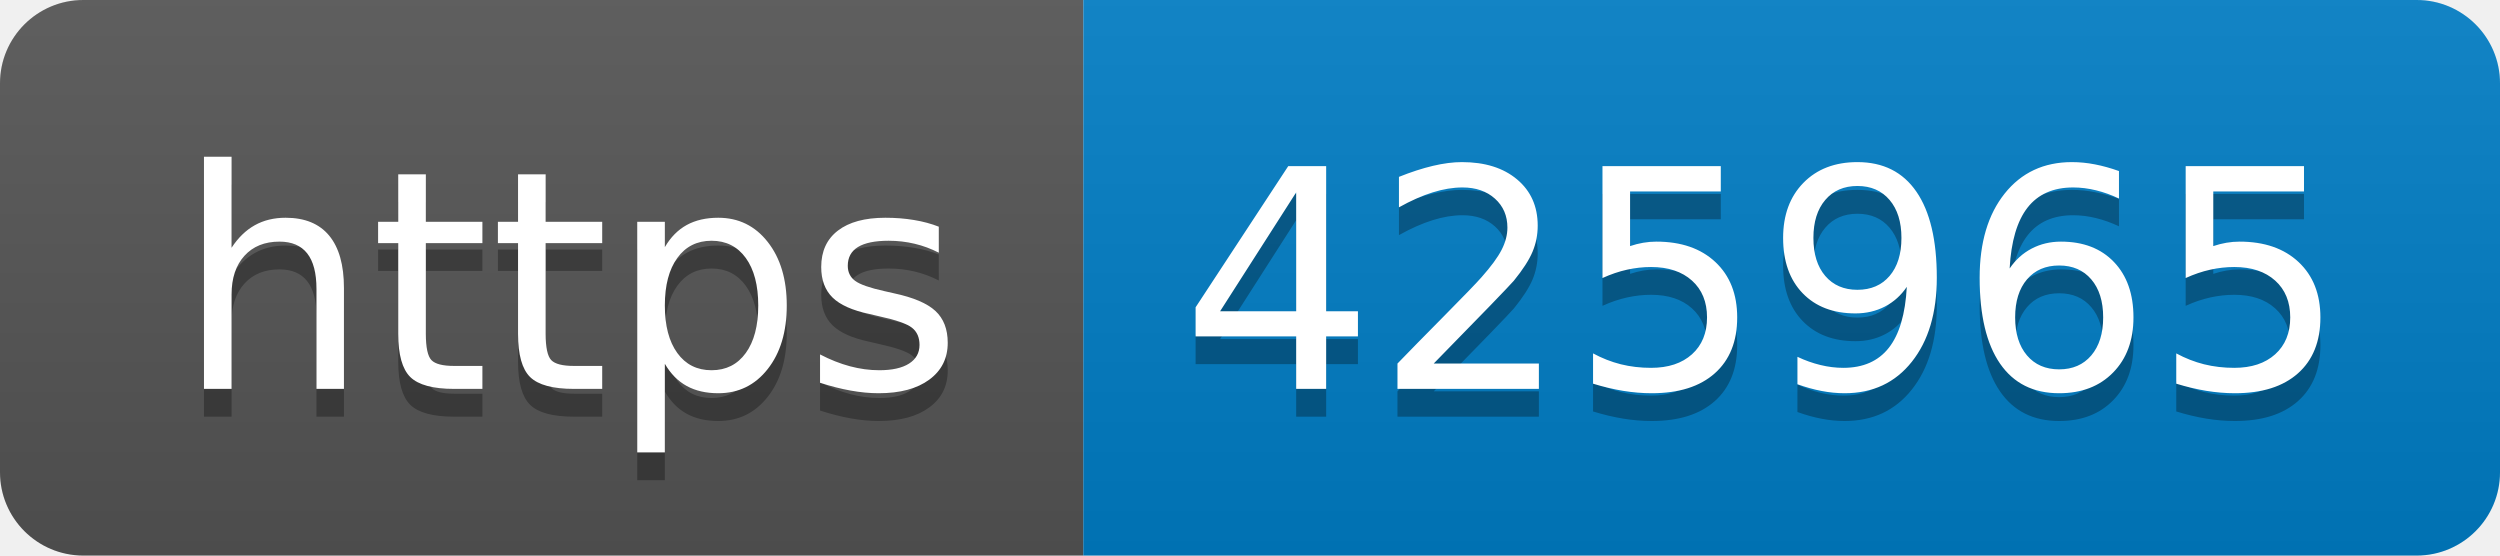
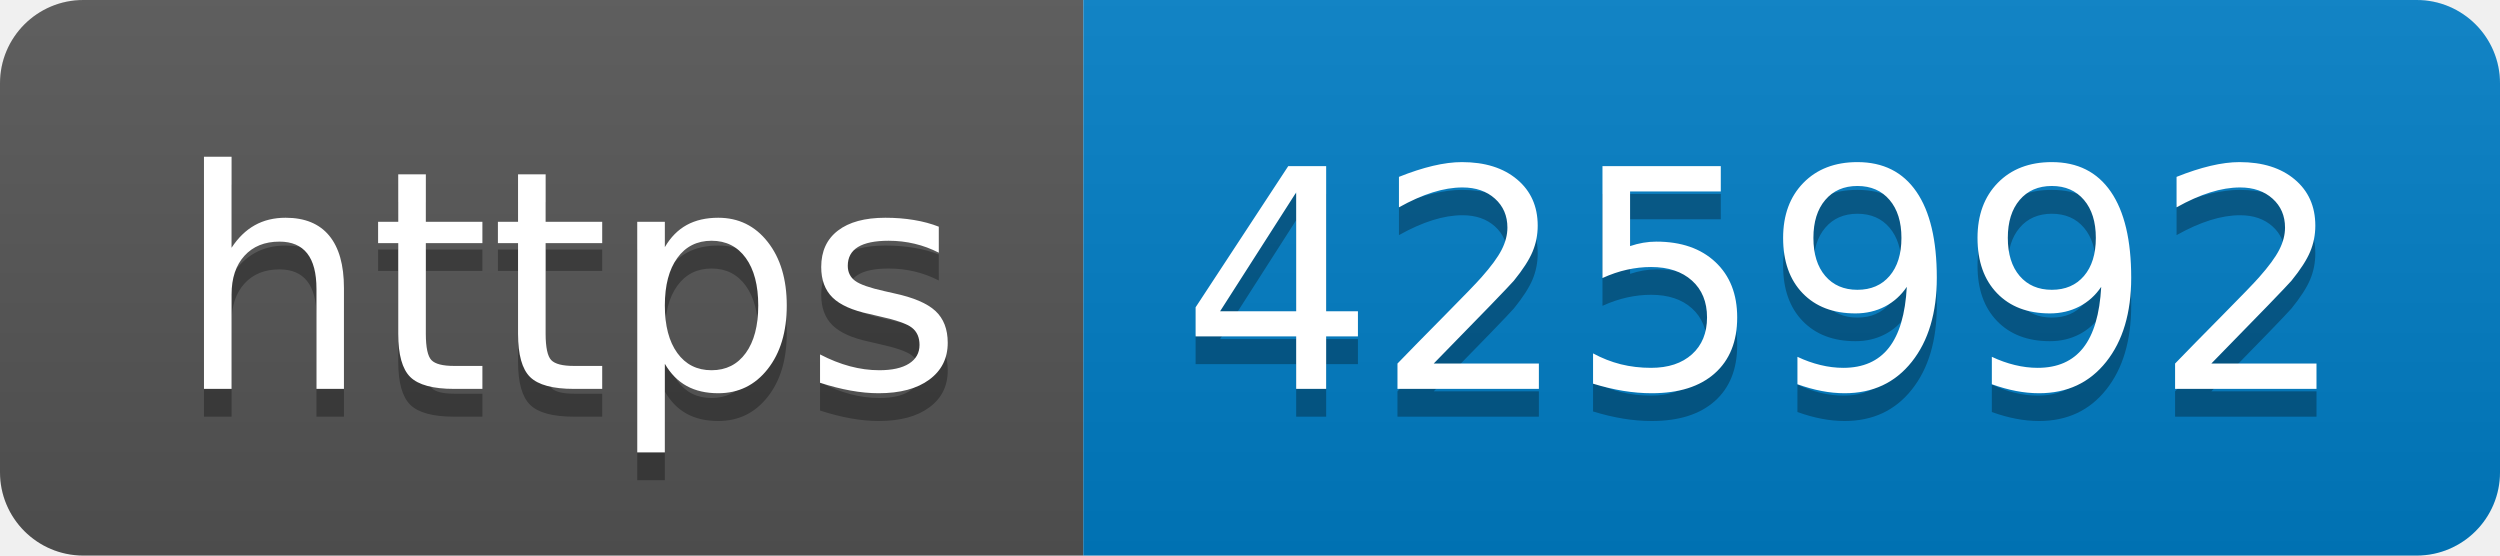
- <svg xmlns="http://www.w3.org/2000/svg" width="90" height="20" role="img" aria-label="https: 425965">
+ <svg xmlns="http://www.w3.org/2000/svg" width="90" height="20" role="img" aria-label="https: 425992">
  <linearGradient id="s" x2="0" y2="100%">
    <stop offset="0" stop-color="#bbb" stop-opacity=".1" />
    <stop offset="1" stop-opacity=".1" />
  </linearGradient>
  <clipPath id="r">
    <rect width="90" height="20" rx="3" fill="#fff" />
  </clipPath>
  <g clip-path="url(#r)">
    <rect width="39" height="20" fill="#555" />
    <rect x="39" width="51" height="20" fill="#007ec6" />
    <rect width="90" height="20" fill="url(#s)" />
  </g>
  <g fill="#fff" text-anchor="middle" font-family="Verdana,Geneva,DejaVu Sans,sans-serif" text-rendering="geometricPrecision" font-size="110">
    <text aria-hidden="true" x="205" y="150" fill="#010101" fill-opacity=".3" transform="scale(.1)" textLength="290">https</text>
    <text x="205" y="140" transform="scale(.1)" fill="#fff" textLength="290">https</text>
-     <text aria-hidden="true" x="635" y="150" fill="#010101" fill-opacity=".3" transform="scale(.1)" textLength="410">425965</text>
-     <text x="635" y="140" transform="scale(.1)" fill="#fff" textLength="410">425965</text>
+     <text aria-hidden="true" x="635" y="150" fill="#010101" fill-opacity=".3" transform="scale(.1)" textLength="410">425992</text>
+     <text x="635" y="140" transform="scale(.1)" fill="#fff" textLength="410">425992</text>
  </g>
</svg>
